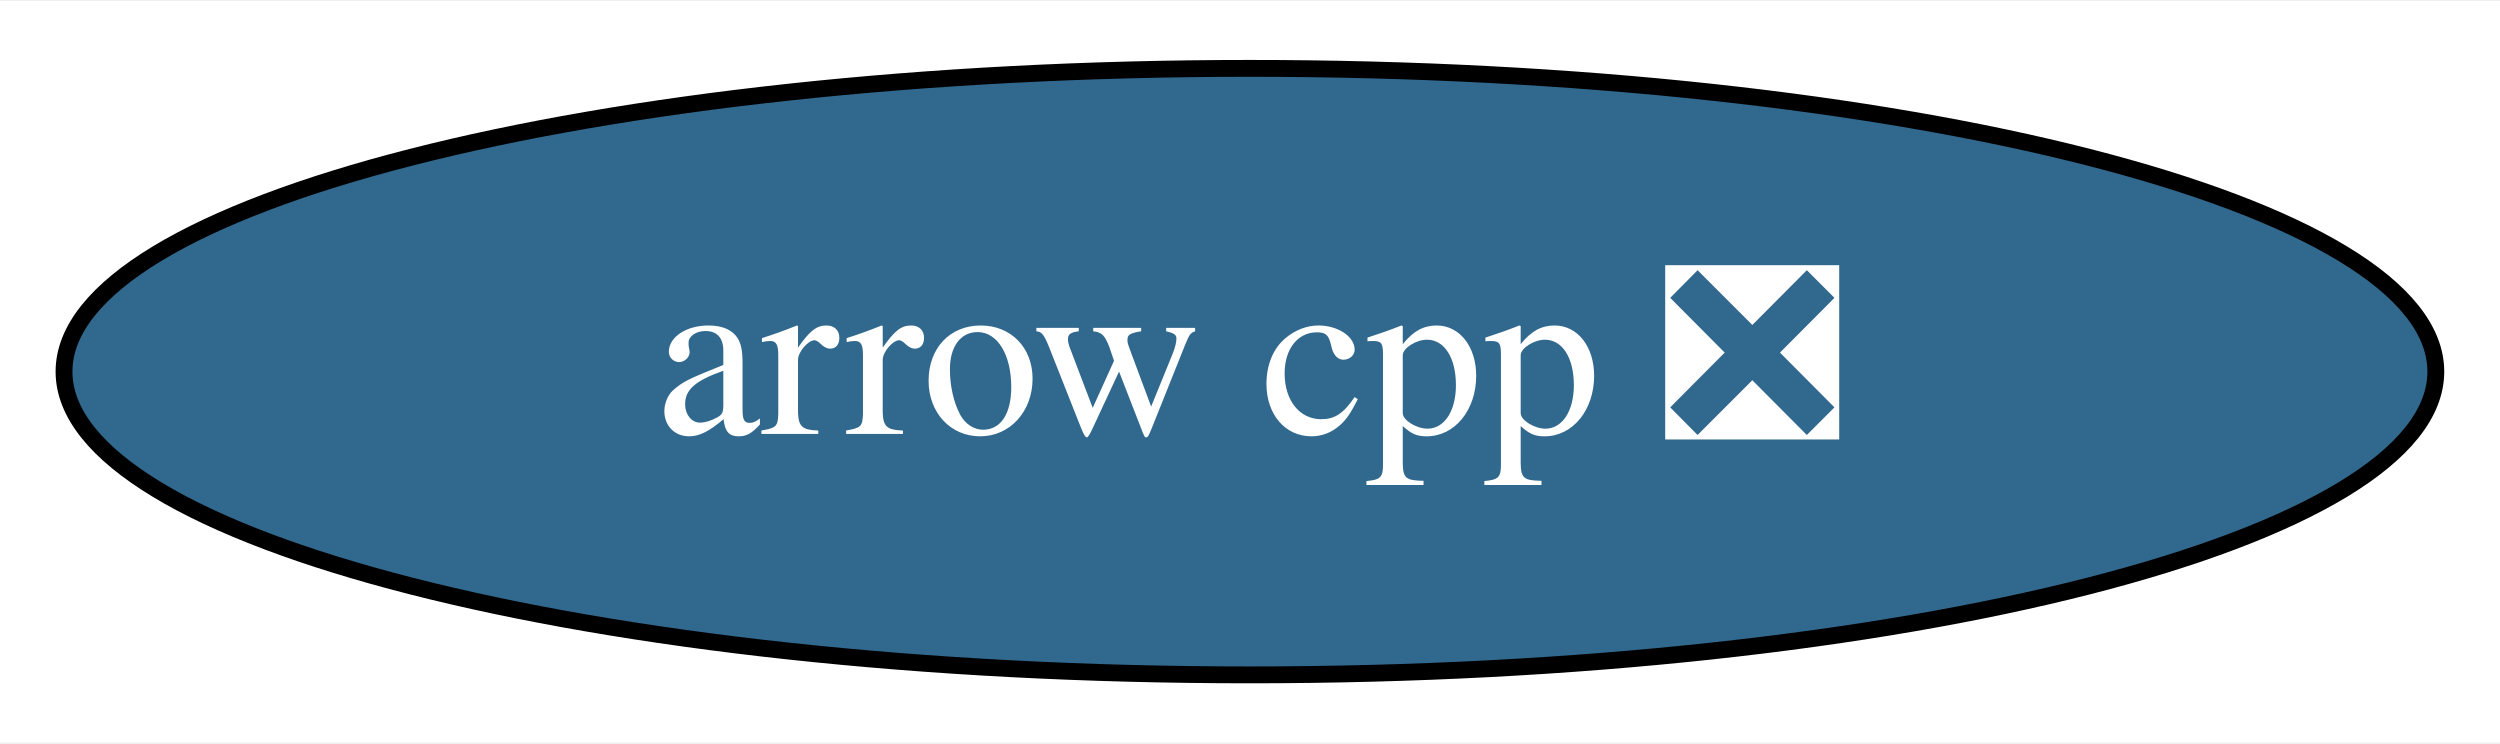
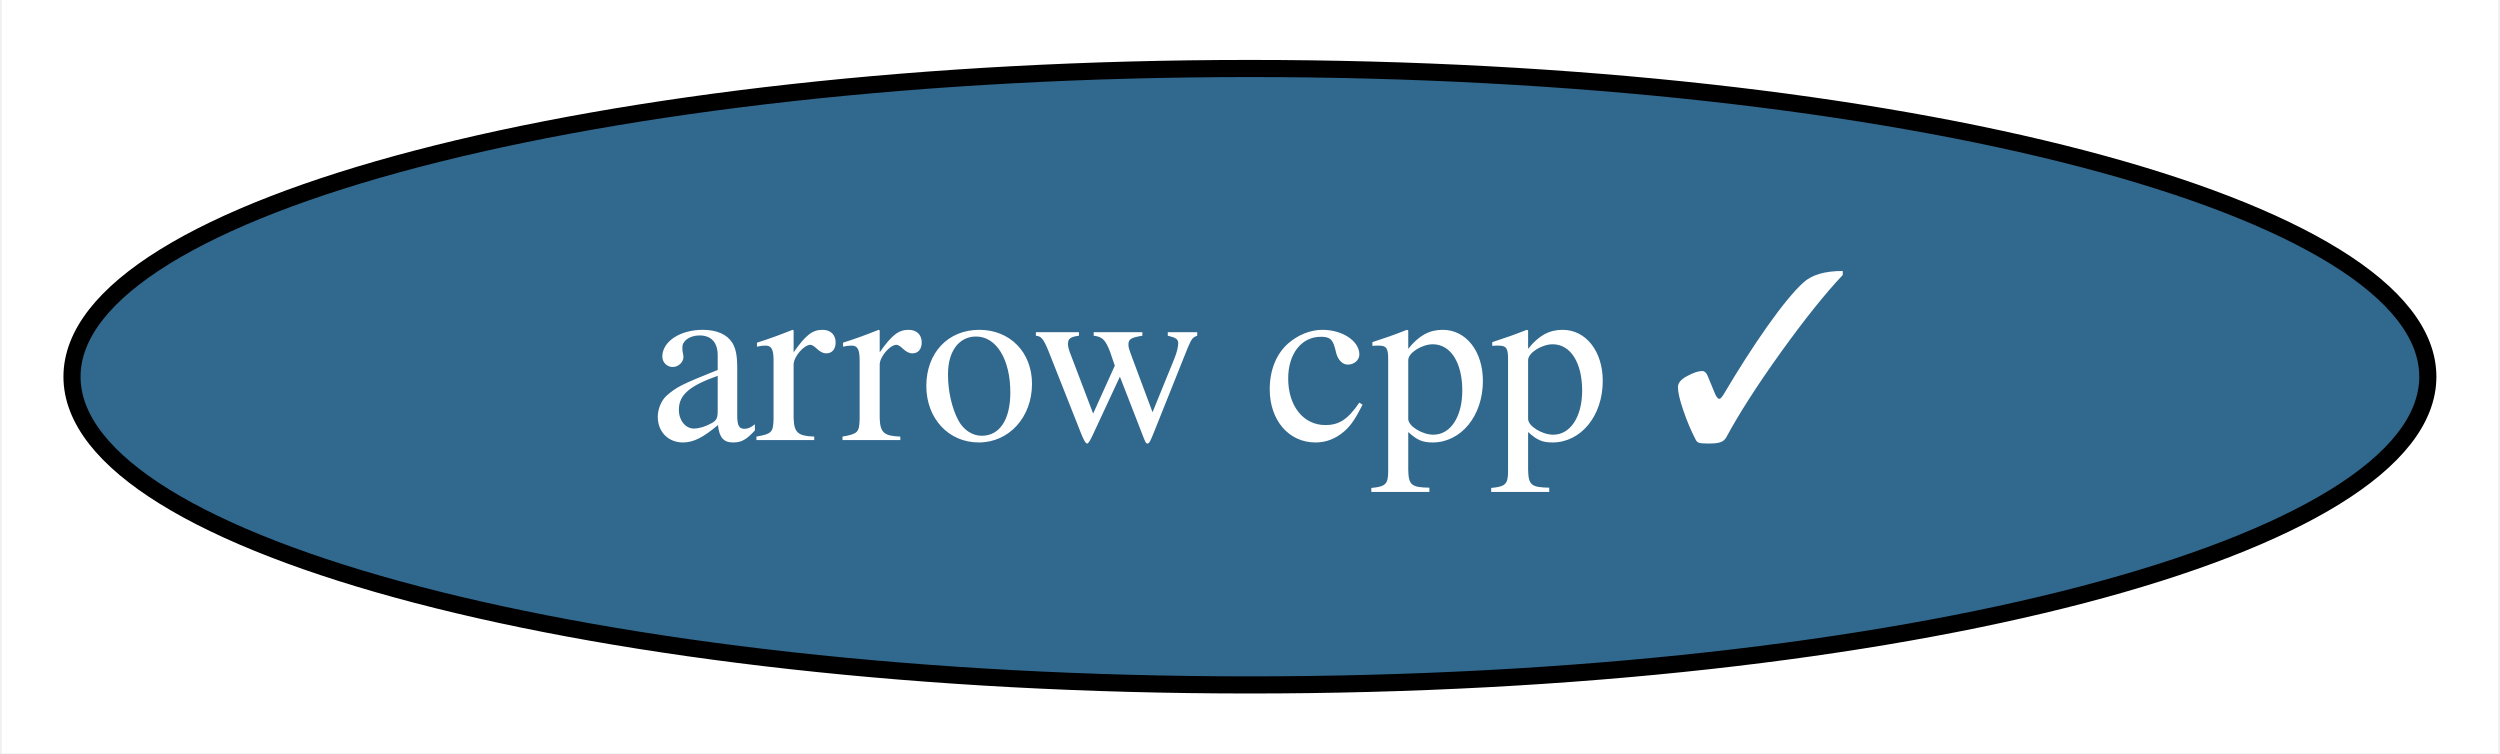
- <svg xmlns="http://www.w3.org/2000/svg" xmlns:xlink="http://www.w3.org/1999/xlink" width="148pt" height="44pt" viewBox="0.00 0.00 148.39 44.00">
+ <svg xmlns="http://www.w3.org/2000/svg" xmlns:xlink="http://www.w3.org/1999/xlink" width="146pt" height="44pt" viewBox="0.00 0.00 145.79 44.00">
  <g id="graph0" class="graph" transform="scale(1 1) rotate(0) translate(4 40)">
-     <polygon fill="white" stroke="transparent" points="-4,4 -4,-40 144.39,-40 144.39,4 -4,4" />
+     <polygon fill="white" stroke="transparent" points="-4,4 -4,-40 141.79,-40 141.79,4 -4,4" />
    <g id="node1" class="node">
      <g id="a_node1">
-         <a xlink:href="https://github.com/conda-forge/arrow-cpp-feedstock/pull/321" xlink:title="arrow cpp ❎">
-           <ellipse fill="#31688e" stroke="black" cx="70.19" cy="-18" rx="70.39" ry="18" />
-           <text text-anchor="middle" x="70.19" y="-14.3" font-family="Times,serif" font-size="14.00" fill="white">arrow cpp ❎</text>
+         <a xlink:href="https://github.com/conda-forge/arrow-cpp-feedstock/pull/321" xlink:title="arrow cpp ✓">
+           <ellipse fill="#31688e" stroke="black" cx="68.89" cy="-18" rx="68.79" ry="18" />
+           <text text-anchor="middle" x="68.89" y="-14.3" font-family="Times,serif" font-size="14.00" fill="white">arrow cpp ✓</text>
        </a>
      </g>
    </g>
  </g>
</svg>
